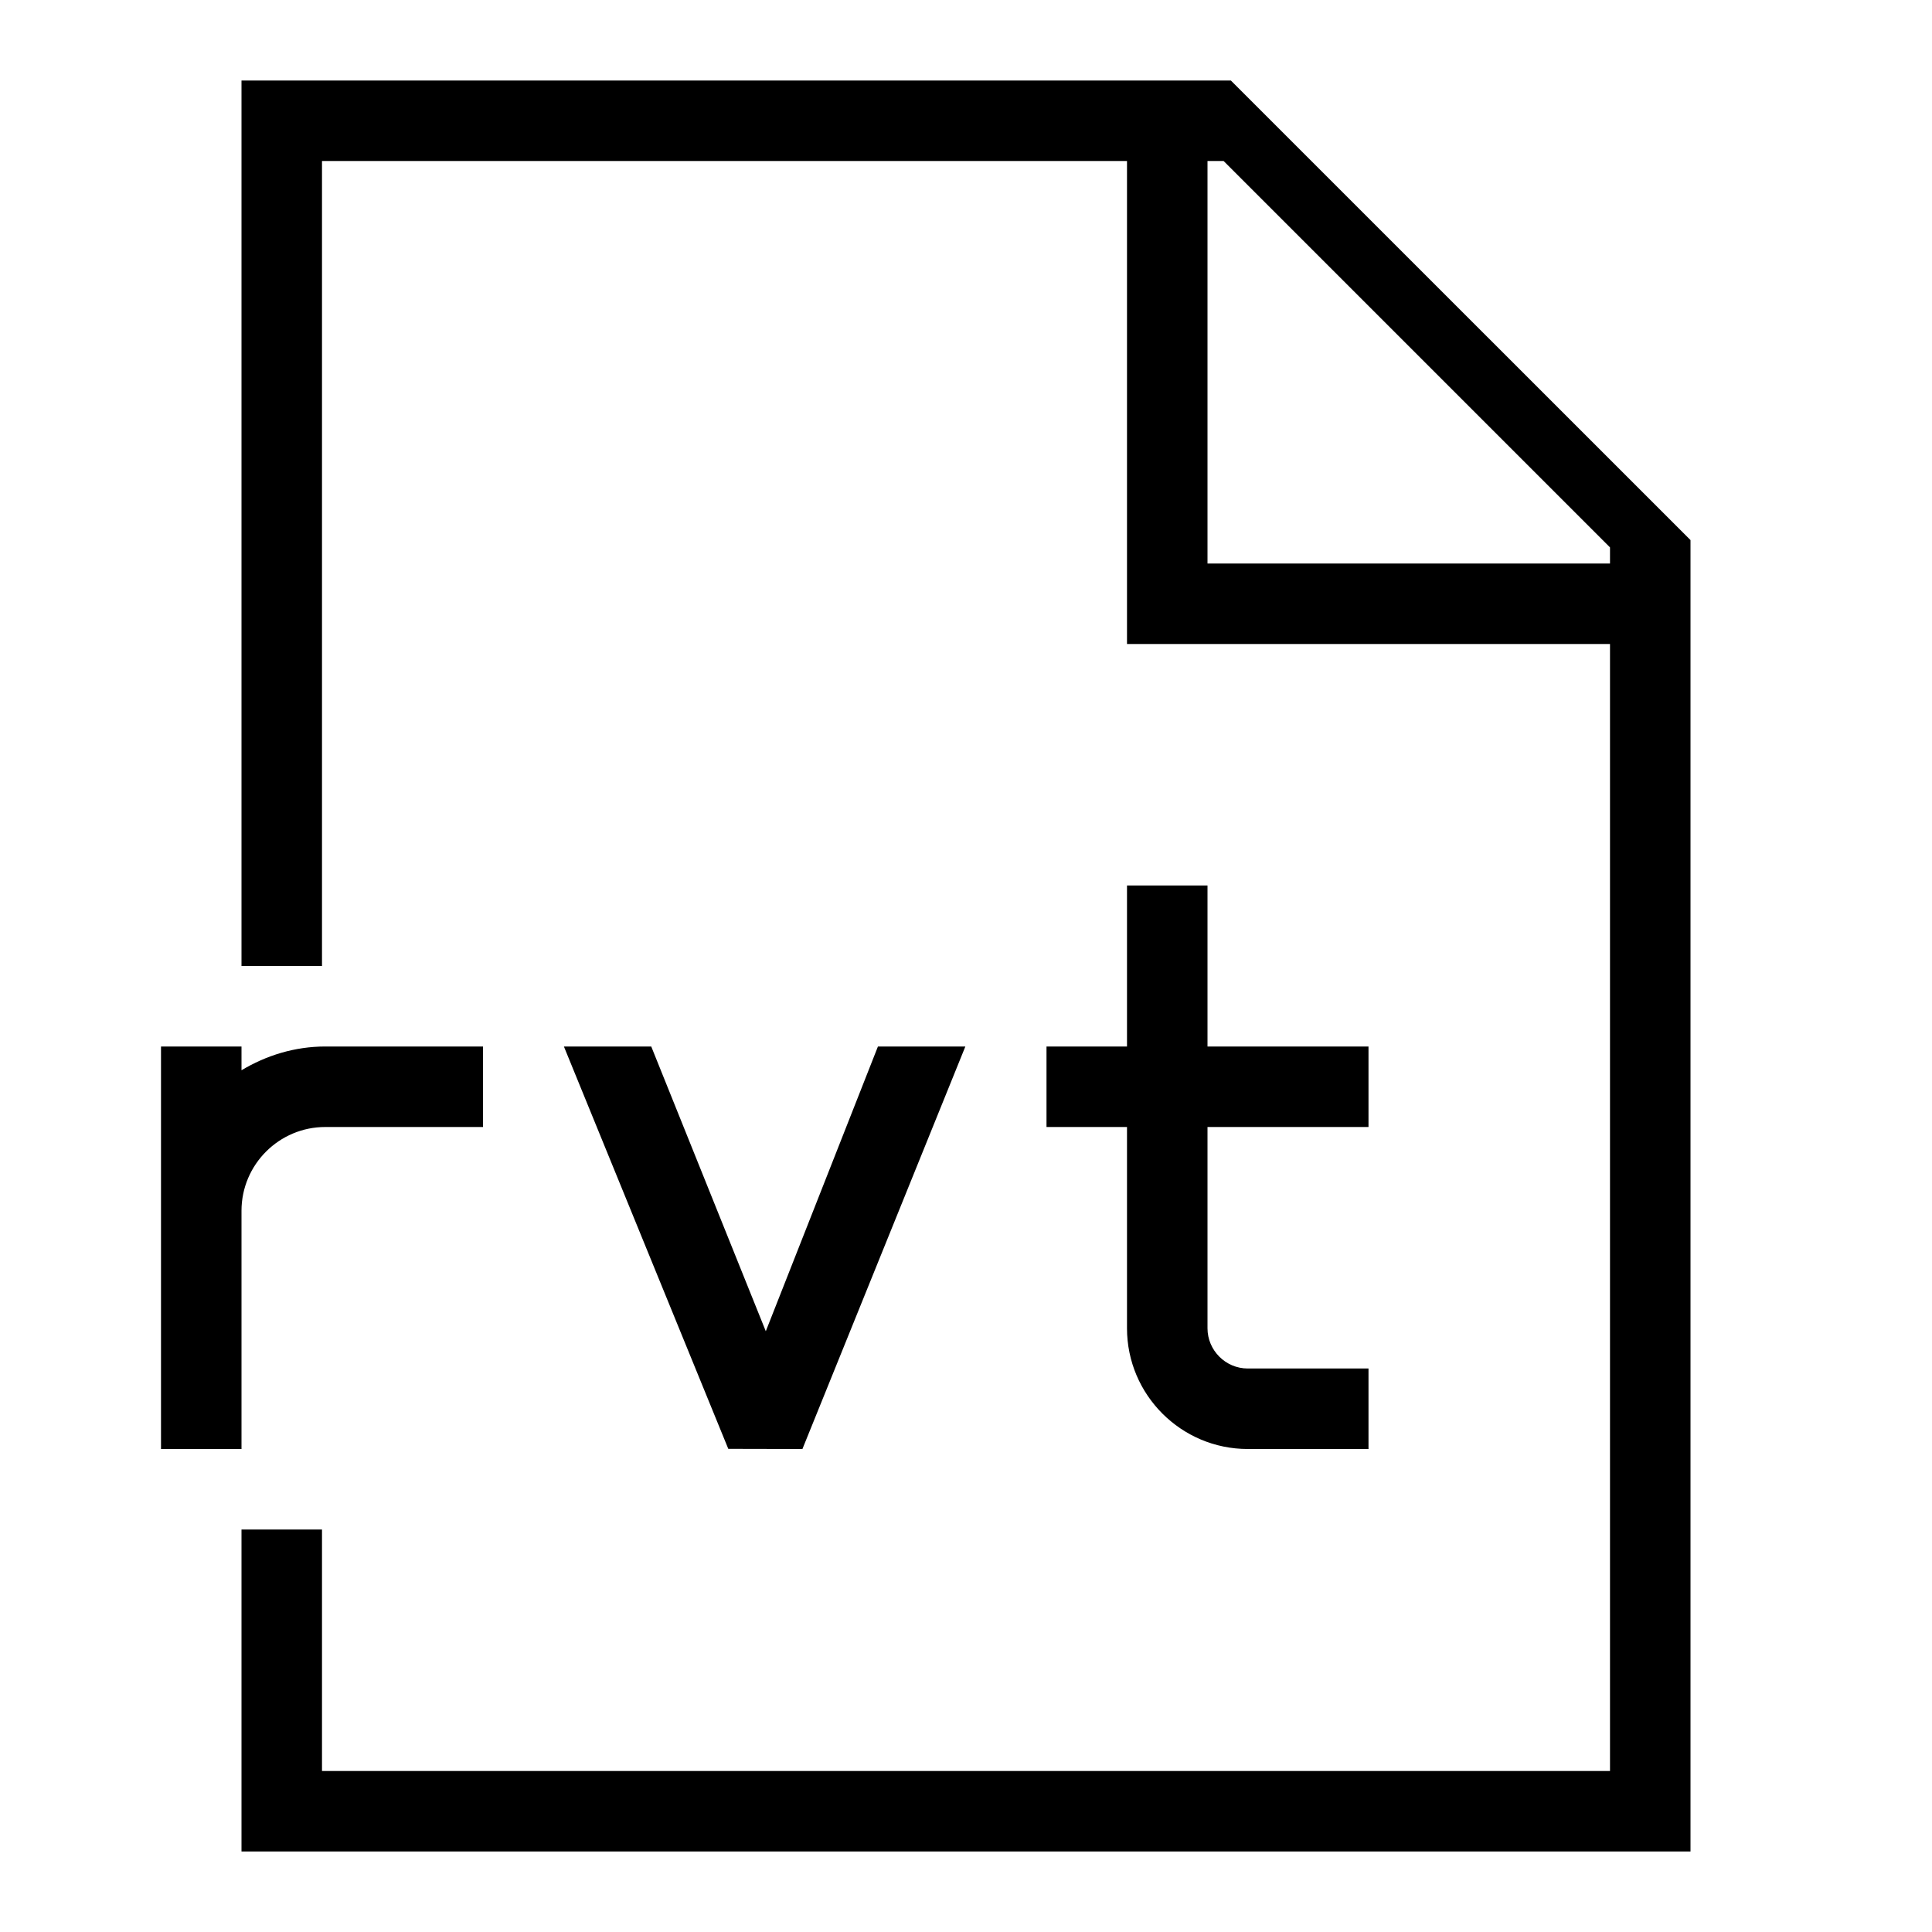
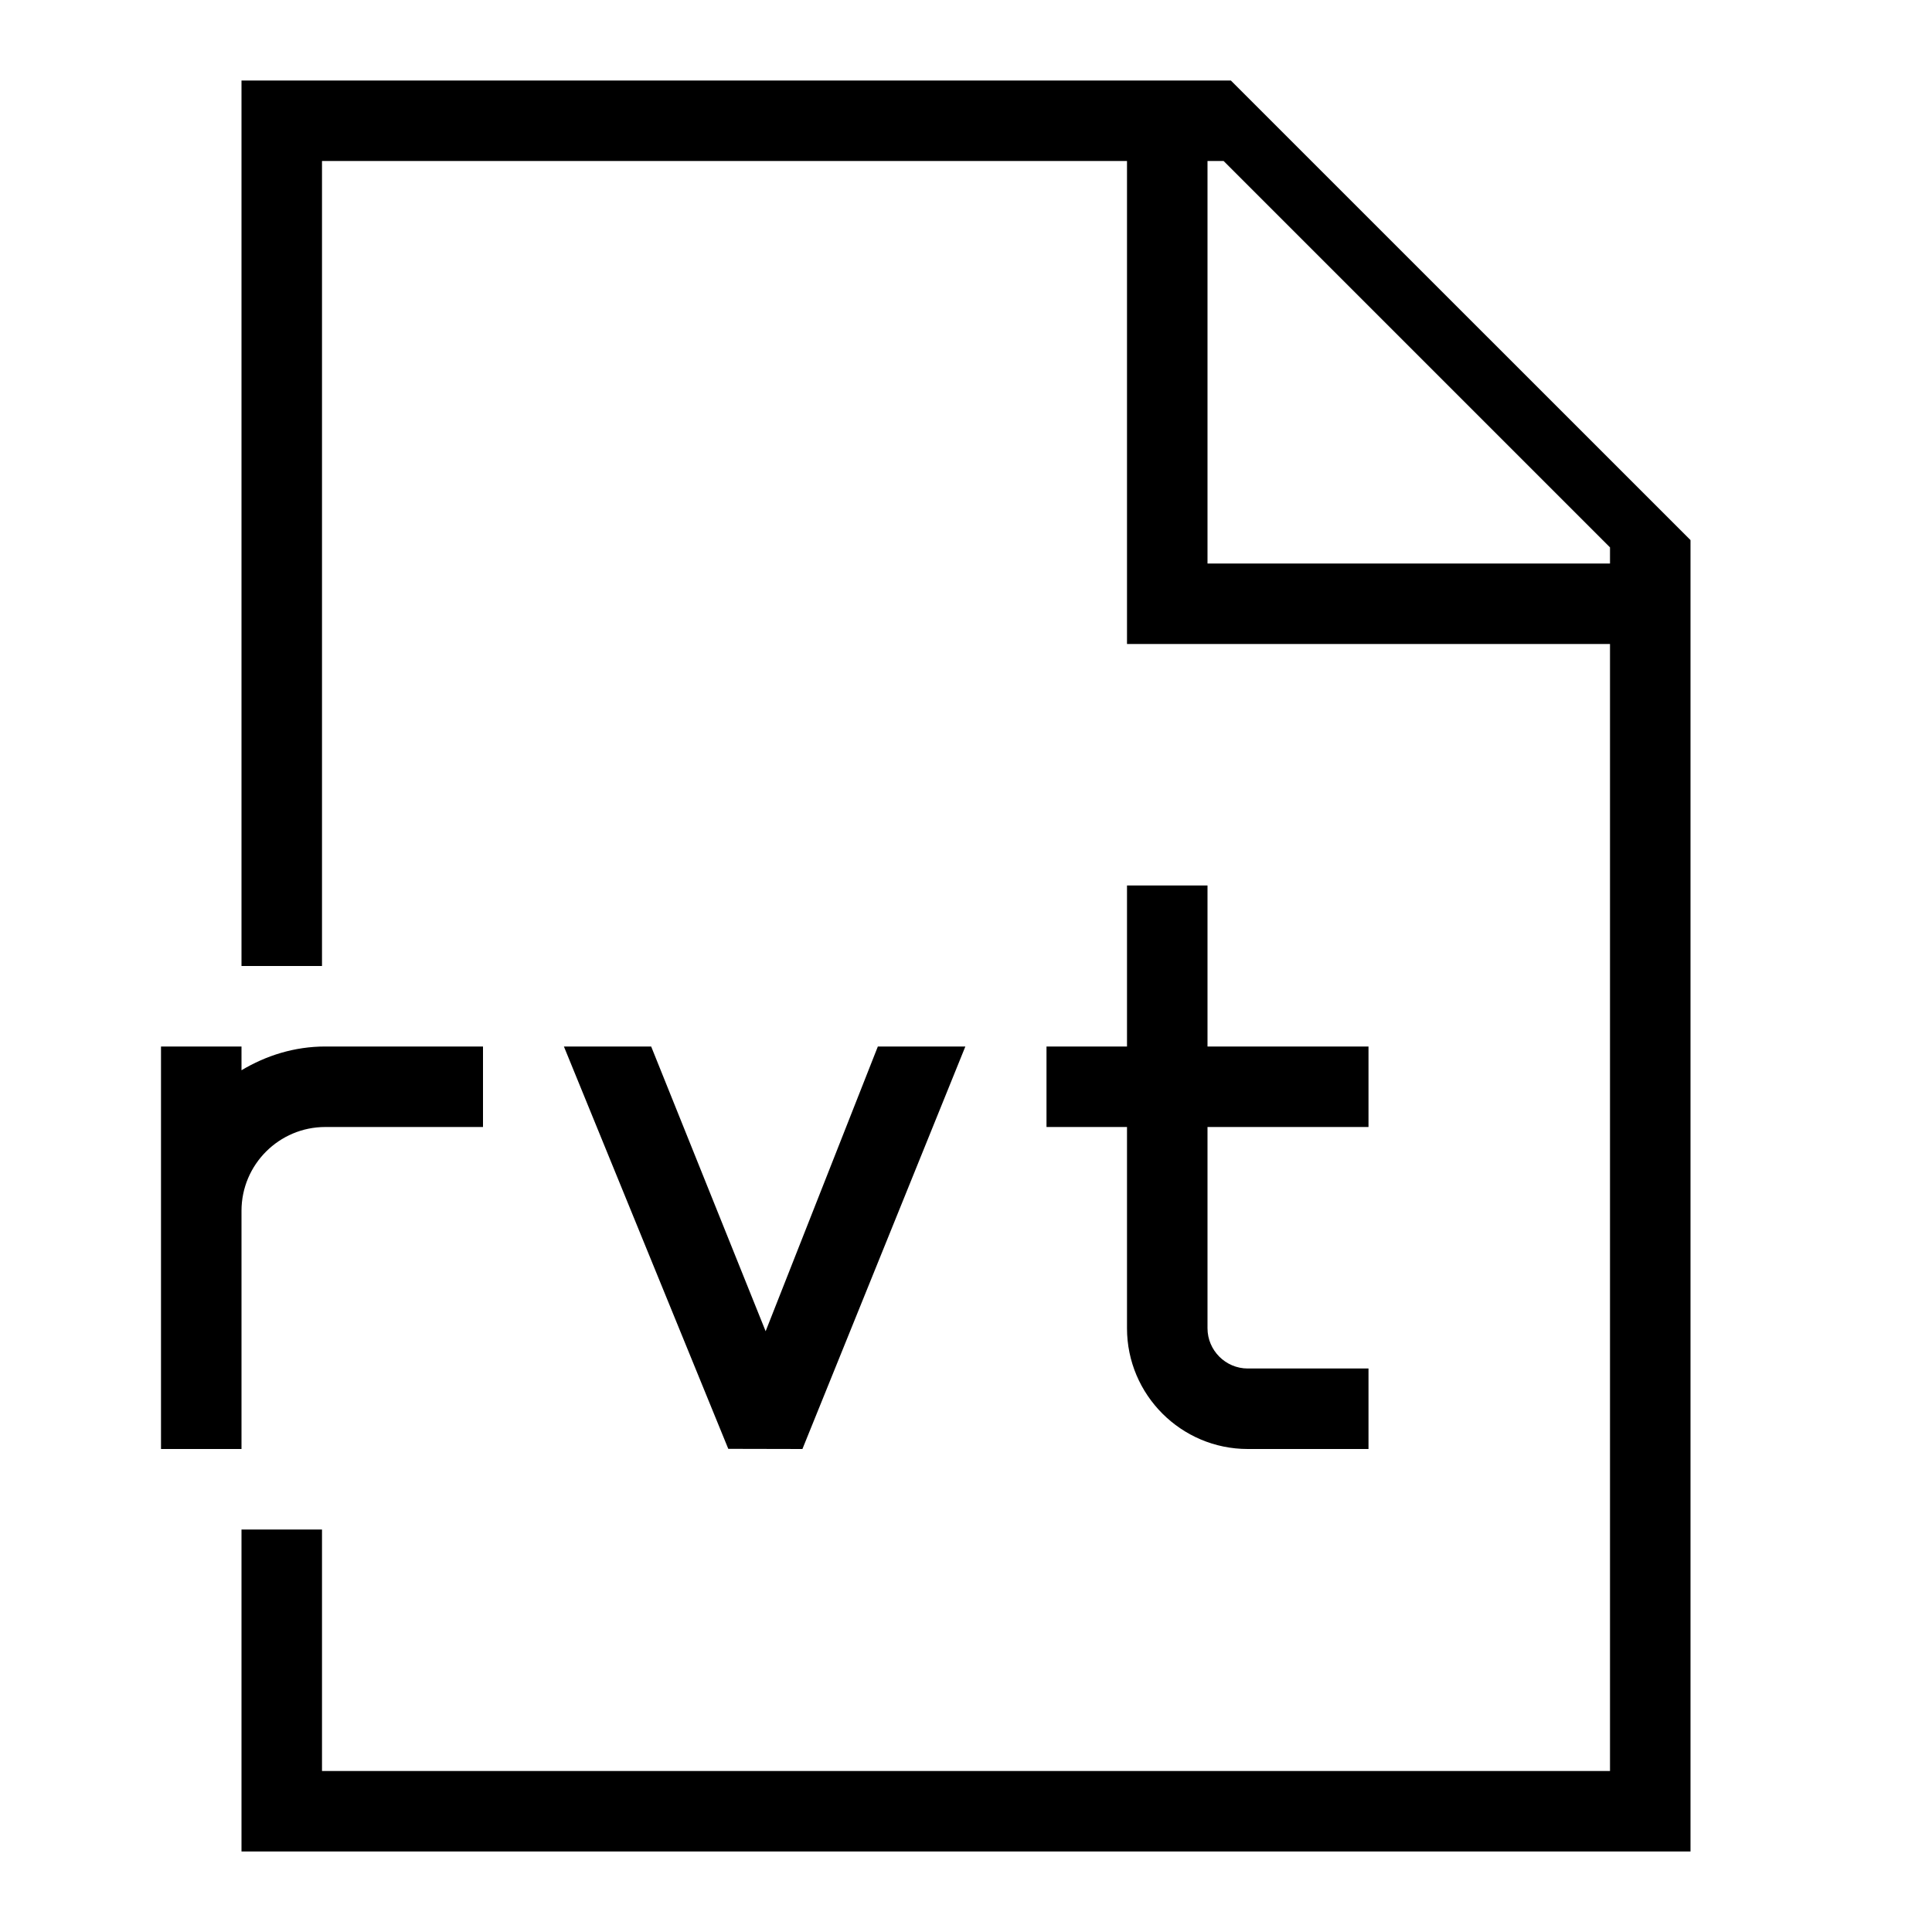
- <svg xmlns="http://www.w3.org/2000/svg" viewBox="0 0 24 24">
-   <path fill="none" d="M0 0h24v24H0z" />
-   <path d="M3 1v11h1V2h10v6h6v14H4v-3H3v4h18V6.709L15.29 1zm17 6h-5V2h.2L20 6.8zm-9.094 6h1.086l-2.024 5-.921-.002L7.005 13H8.09l1.423 3.537zM15 11v2h2v1h-2v2.5c0 .275.225.5.5.5H17v1h-1.5c-.827 0-1.5-.673-1.5-1.5V14h-1v-1h1v-2zM3 15.041V18H2v-5h1v.295c.306-.183.66-.295 1.041-.295H6v1H4.041C3.467 14 3 14.467 3 15.041" />
+ <svg xmlns="http://www.w3.org/2000/svg" id="icons" viewBox="0 0 24 24">
+   <rect width="24" height="24" fill="none" />
+   <path d="M3,1v11h1V2h10v6h6v14H4v-3h-1v4h18V6.709L15.29,1H3ZM20,7h-5V2h.2l4.8,4.8v.2ZM10.906,13h1.086l-2.024,5-.921-.002-2.042-4.998h1.084l1.422,3.537,1.394-3.537ZM15,11v2h2v1h-2v2.5c0,.275.225.5.5.5h1.5v1h-1.5c-.827,0-1.5-.673-1.5-1.5v-2.5h-1v-1h1v-2h1ZM3,15.041v2.959h-1v-5h1v.295c.306-.183.659-.295,1.041-.295h1.959v1h-1.959c-.574,0-1.041.467-1.041,1.041Z" />
</svg>
